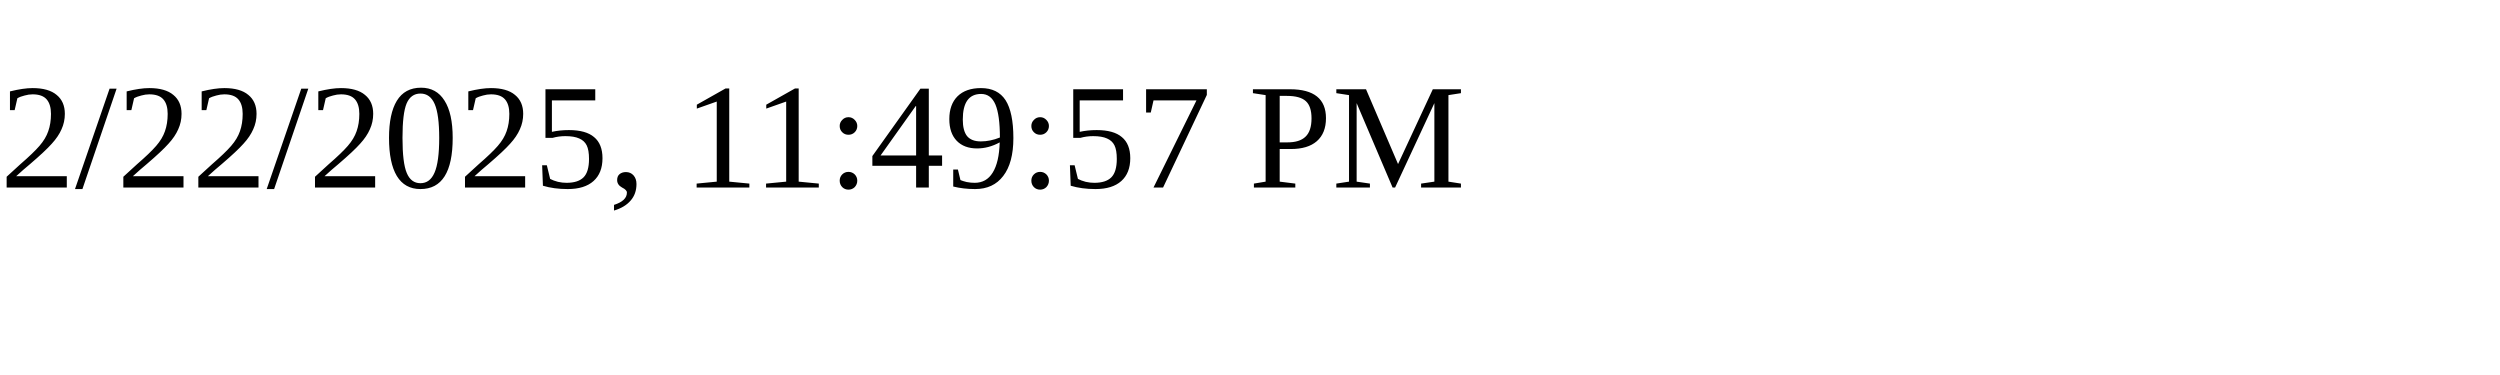
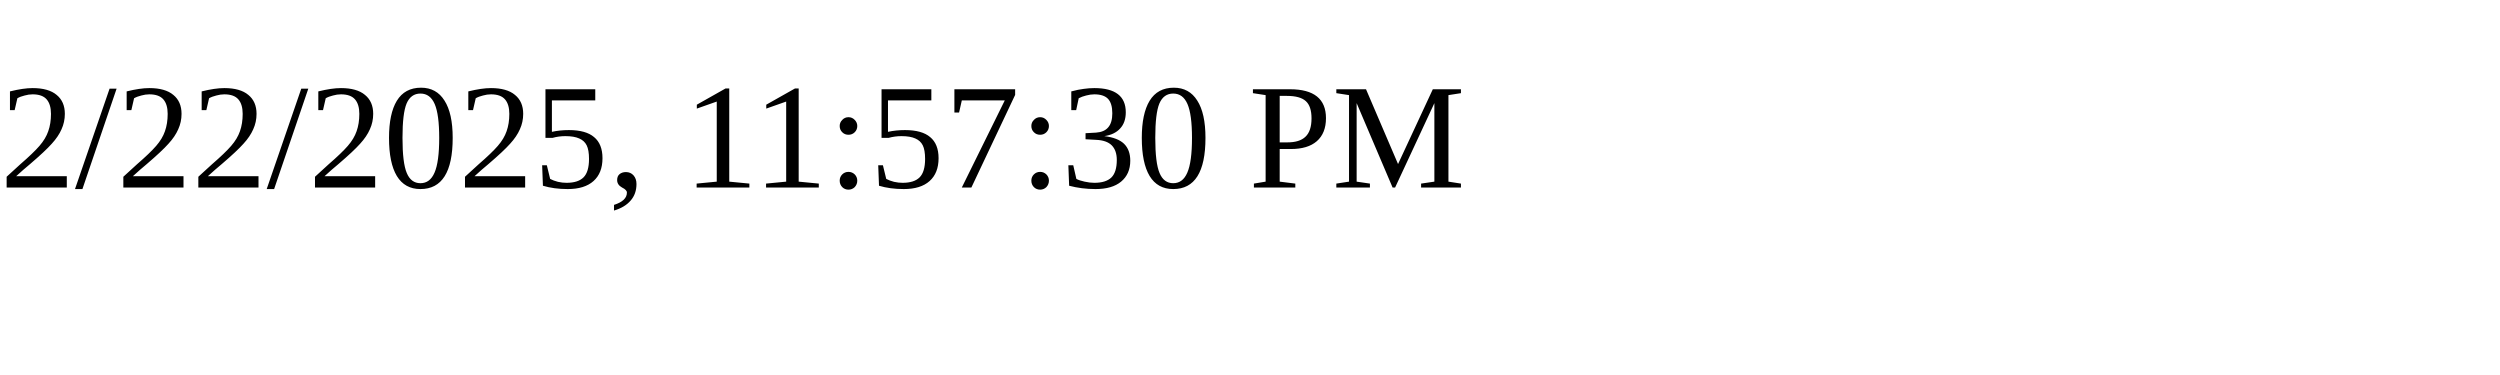
<svg xmlns="http://www.w3.org/2000/svg" height="30" width="200">
-   <text x="0" y="15">2/22/2025, 11:49:57 PM</text>
+   <text x="0" y="15">2/22/2025, 11:57:30 PM</text>
</svg>
